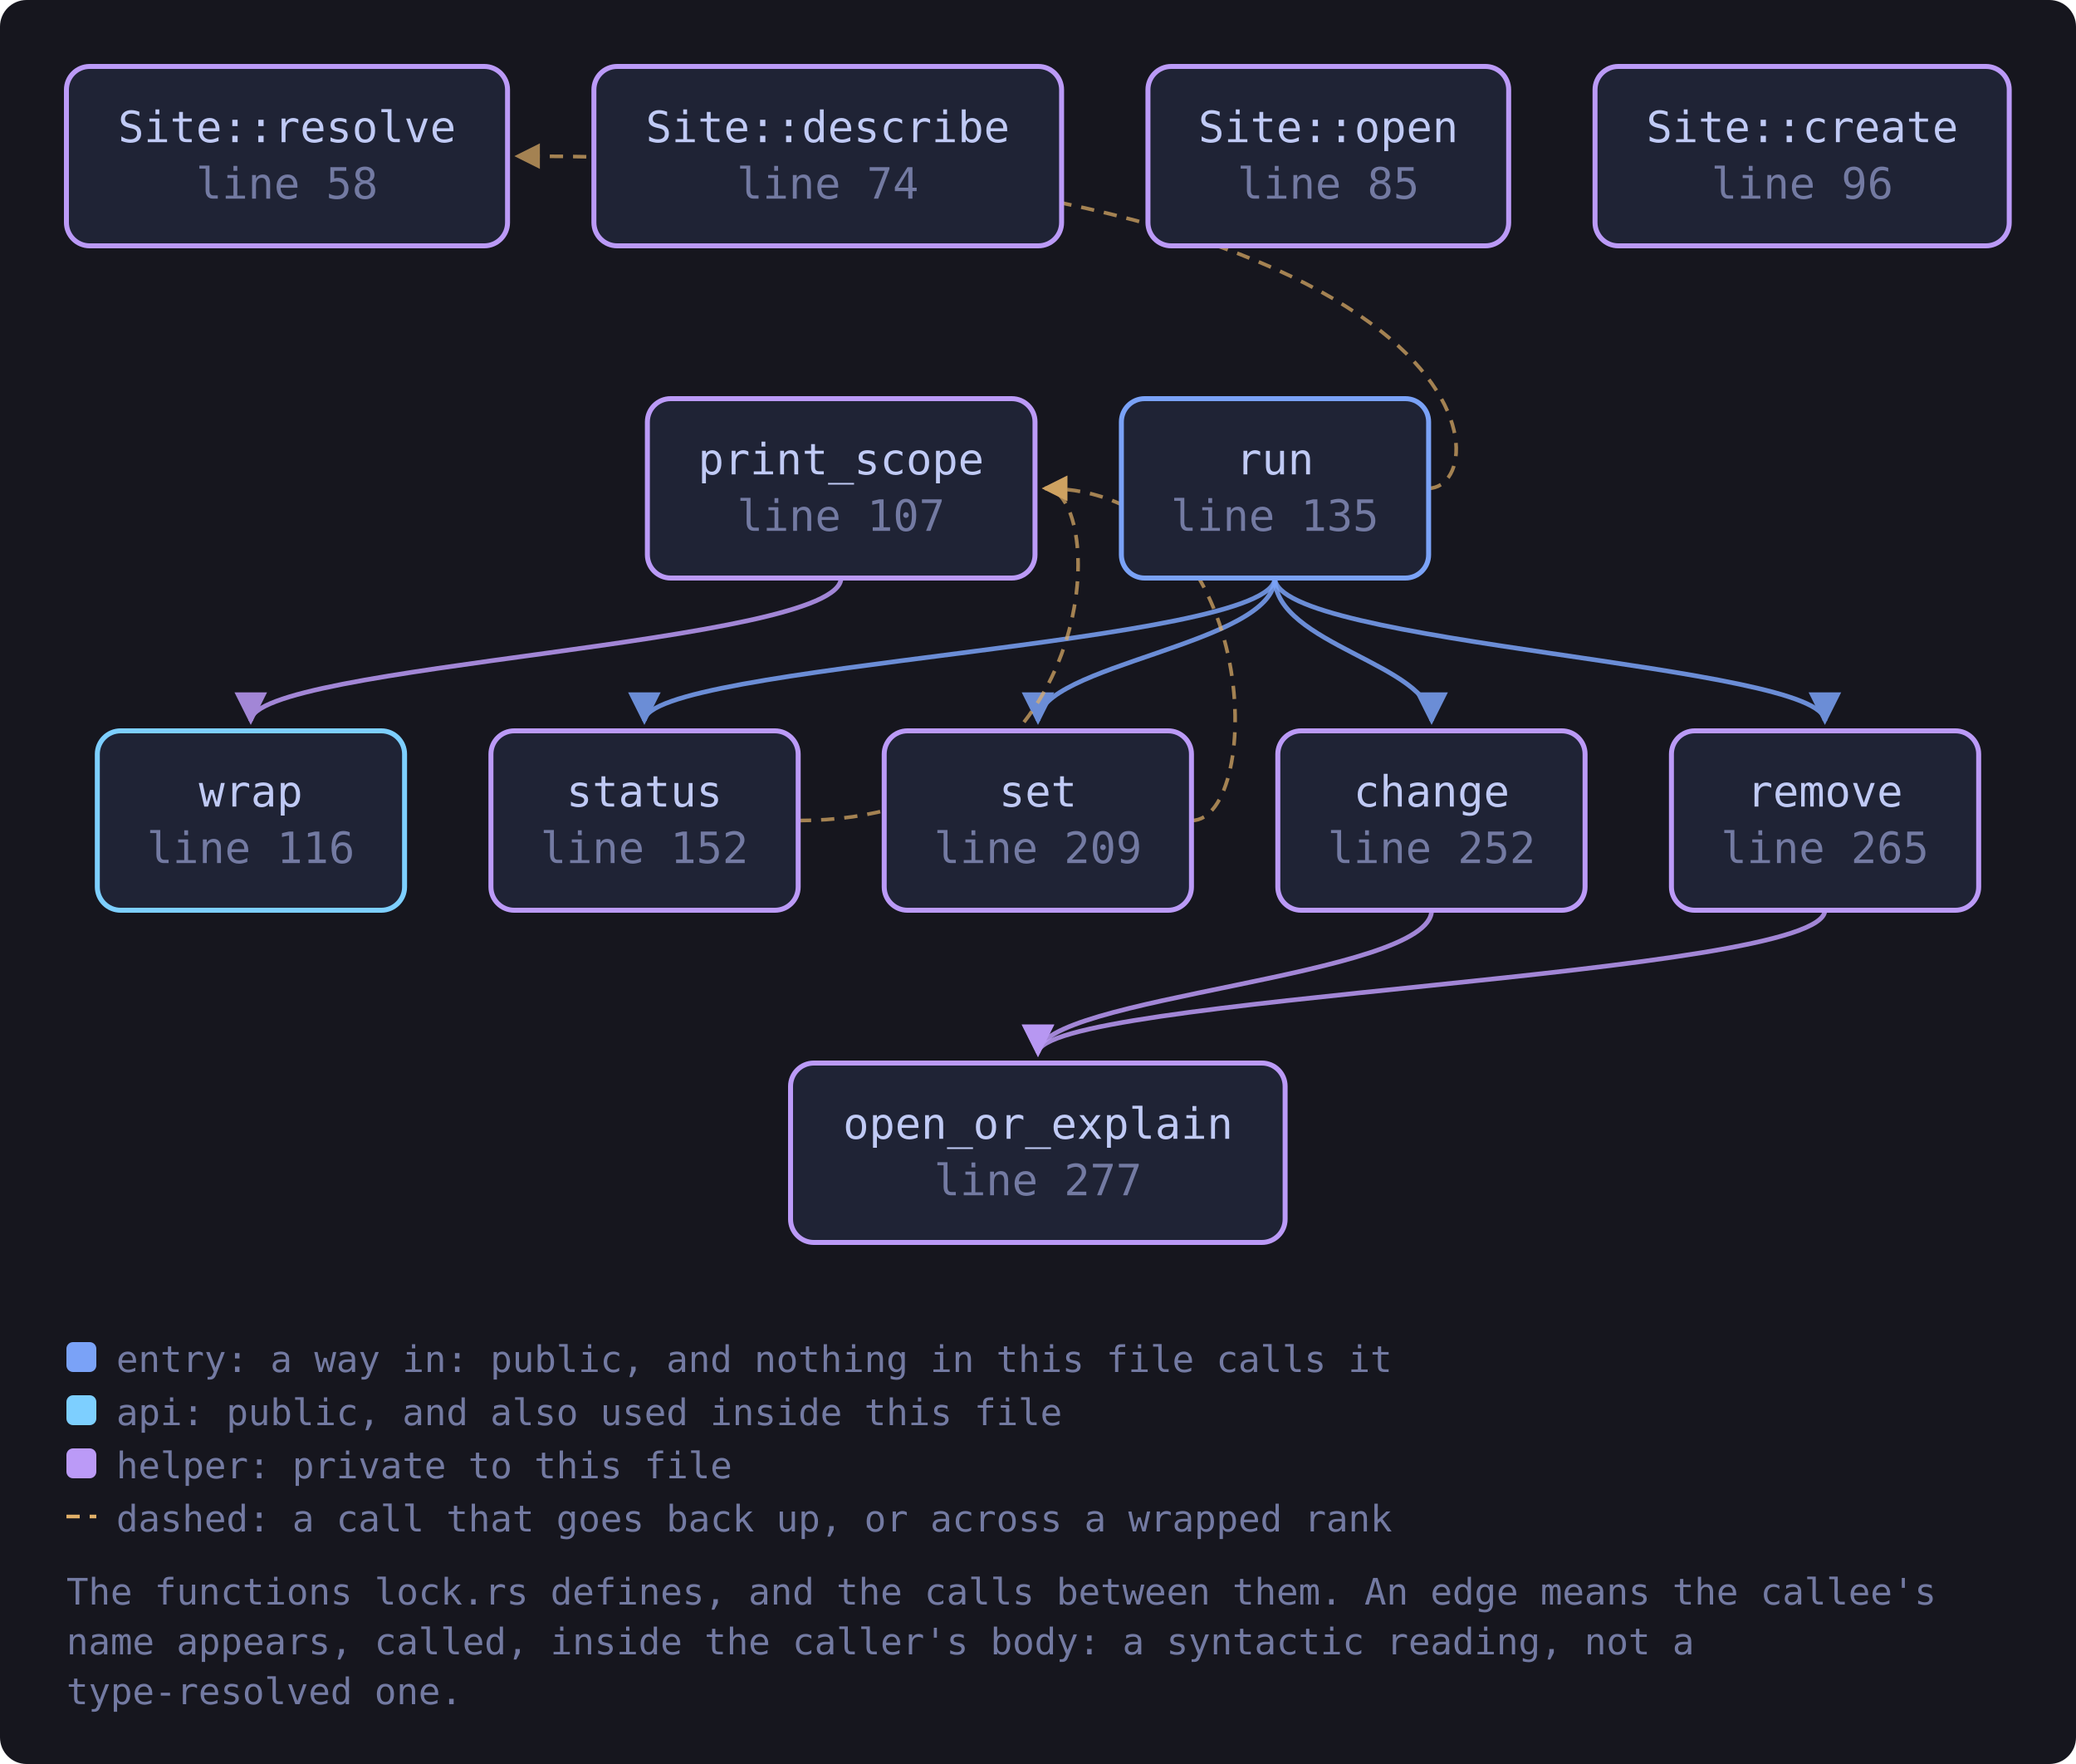
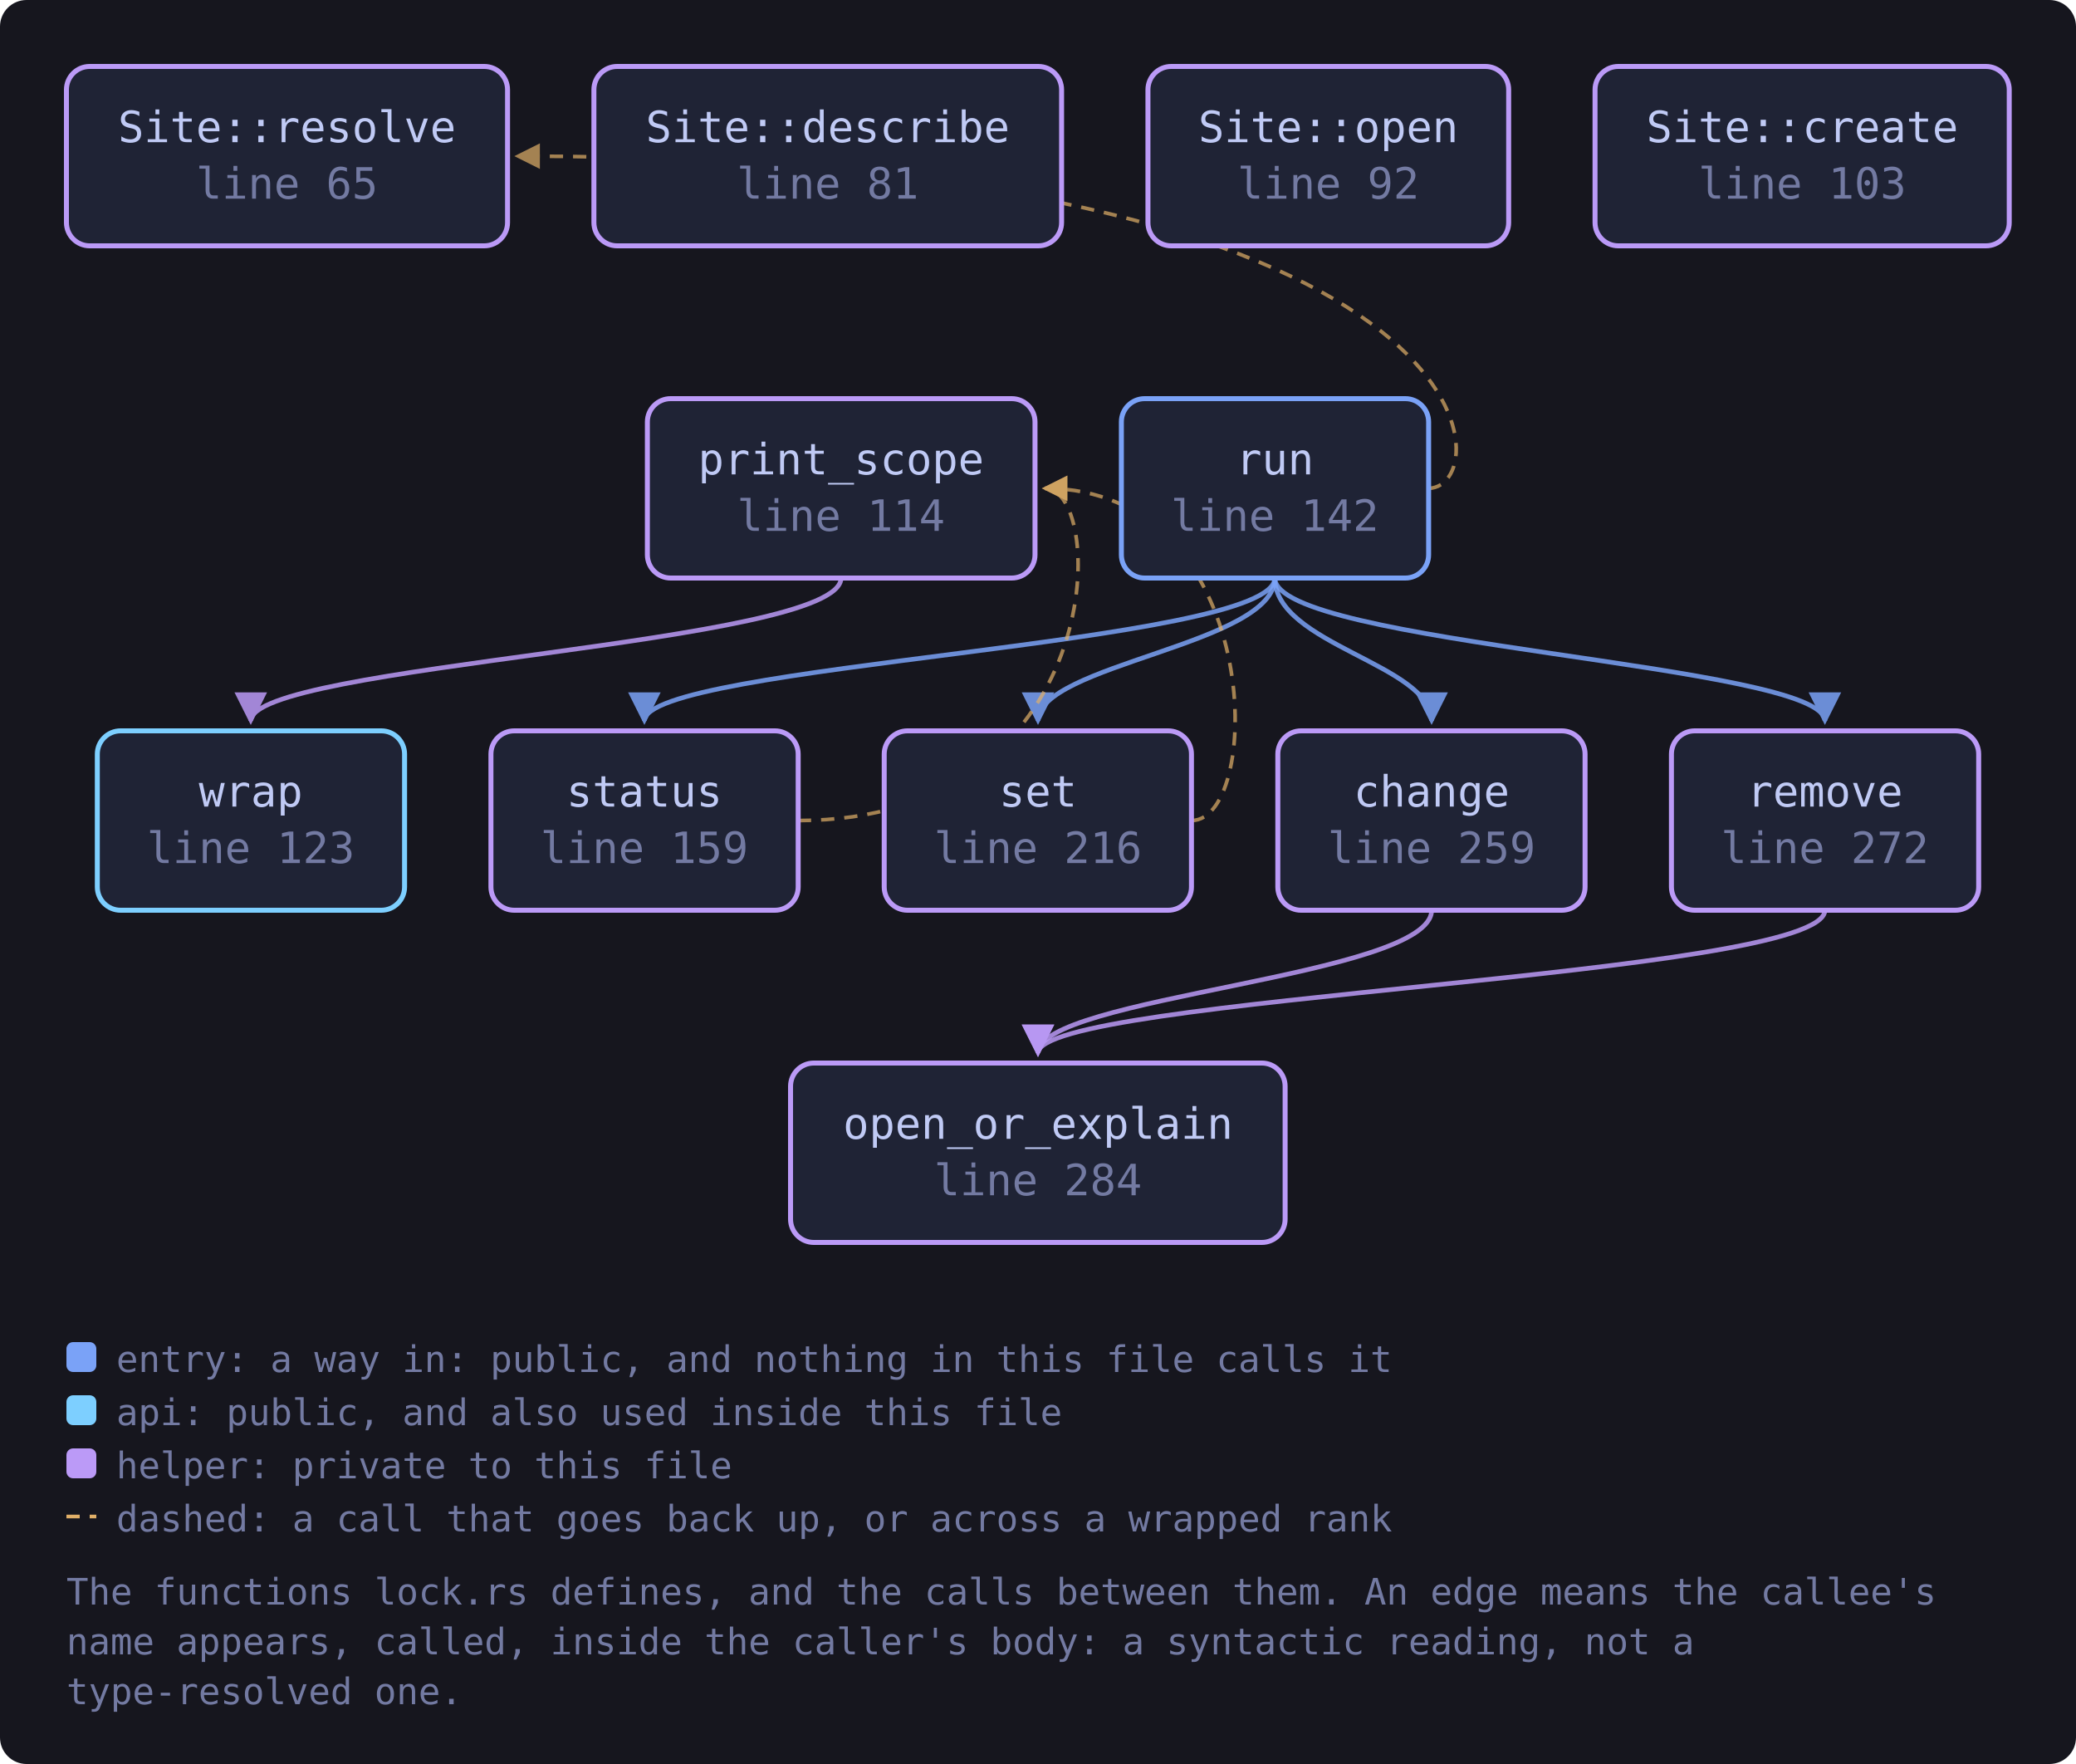
<svg xmlns="http://www.w3.org/2000/svg" viewBox="0 0 625 531" width="625" height="531" style="max-width:100%;height:auto" role="img" aria-label="flowchart">
  <defs>
    <marker id="a-muted" viewBox="0 0 8 8" refX="7" refY="4" markerWidth="7" markerHeight="7" orient="auto-start-reverse">
      <path d="M0 0 L8 4 L0 8 z" fill="var(--muted, #737aa2)" />
    </marker>
    <marker id="a-warn" viewBox="0 0 8 8" refX="7" refY="4" markerWidth="7" markerHeight="7" orient="auto-start-reverse">
      <path d="M0 0 L8 4 L0 8 z" fill="var(--warn, #e0af68)" />
    </marker>
    <marker id="a-accent" viewBox="0 0 8 8" refX="7" refY="4" markerWidth="7" markerHeight="7" orient="auto-start-reverse">
      <path d="M0 0 L8 4 L0 8 z" fill="var(--accent, #7aa2f7)" />
    </marker>
    <marker id="a-cyan" viewBox="0 0 8 8" refX="7" refY="4" markerWidth="7" markerHeight="7" orient="auto-start-reverse">
      <path d="M0 0 L8 4 L0 8 z" fill="var(--cyan, #7dcfff)" />
    </marker>
    <marker id="a-accent-2" viewBox="0 0 8 8" refX="7" refY="4" markerWidth="7" markerHeight="7" orient="auto-start-reverse">
      <path d="M0 0 L8 4 L0 8 z" fill="var(--accent-2, #bb9af7)" />
    </marker>
  </defs>
  <rect x="0" y="0" width="625" height="531" fill="var(--bg-inset, #16161e)" rx="8" />
  <path d="M431.0 274.0 C 431.0 294.0, 312.5 300.0, 312.5 317.0" fill="none" stroke="var(--accent-2, #bb9af7)" stroke-width="1.4" opacity="0.85" marker-end="url(#a-accent-2)" />
  <path d="M253.2 174.0 C 253.2 194.0, 75.5 200.0, 75.5 217.0" fill="none" stroke="var(--accent-2, #bb9af7)" stroke-width="1.4" opacity="0.85" marker-end="url(#a-accent-2)" />
  <path d="M549.4 274.0 C 549.4 294.0, 312.5 300.0, 312.5 317.0" fill="none" stroke="var(--accent-2, #bb9af7)" stroke-width="1.4" opacity="0.85" marker-end="url(#a-accent-2)" />
  <path d="M383.8 174.0 C 383.8 194.0, 431.0 200.0, 431.0 217.0" fill="none" stroke="var(--accent, #7aa2f7)" stroke-width="1.4" opacity="0.85" marker-end="url(#a-accent)" />
  <path d="M383.8 174.0 C 383.8 194.0, 549.4 200.0, 549.4 217.0" fill="none" stroke="var(--accent, #7aa2f7)" stroke-width="1.4" opacity="0.85" marker-end="url(#a-accent)" />
  <path d="M430.0 147.0 C 452.0 147.0, 452.0 47.0, 155.8 47.0" fill="none" stroke="var(--warn, #e0af68)" stroke-width="1.1" opacity="0.7" stroke-dasharray="4 3" marker-end="url(#a-warn)" />
  <path d="M383.8 174.0 C 383.8 194.0, 312.5 200.0, 312.5 217.0" fill="none" stroke="var(--accent, #7aa2f7)" stroke-width="1.4" opacity="0.85" marker-end="url(#a-accent)" />
  <path d="M383.8 174.0 C 383.8 194.0, 194.0 200.0, 194.0 217.0" fill="none" stroke="var(--accent, #7aa2f7)" stroke-width="1.4" opacity="0.85" marker-end="url(#a-accent)" />
  <path d="M358.7 247.0 C 380.7 247.0, 380.7 147.0, 314.6 147.0" fill="none" stroke="var(--warn, #e0af68)" stroke-width="1.1" opacity="0.7" stroke-dasharray="4 3" marker-end="url(#a-warn)" />
  <path d="M240.2 247.0 C 333.6 247.0, 333.6 147.0, 314.6 147.0" fill="none" stroke="var(--warn, #e0af68)" stroke-width="1.1" opacity="0.7" stroke-dasharray="4 3" marker-end="url(#a-warn)" />
-   <a href="https://github.com/tilas01/veilvoice/blob/main/crates/veilvoice-cli/src/lock.rs#L58" target="_blank" rel="noopener noreferrer">
+   <a href="https://github.com/tilas01/veilvoice/blob/main/crates/veilvoice-cli/src/lock.rs#L65" target="_blank" rel="noopener noreferrer">
    <rect x="20.0" y="20.0" width="132.8" height="54.0" rx="7" fill="var(--bg-soft, #1f2335)" stroke="var(--accent-2, #bb9af7)" stroke-width="1.5" />
    <text x="86.4" y="42.8" font-family="ui-monospace, SFMono-Regular, Menlo, Consolas, monospace" font-size="13" fill="var(--fg, #c0caf5)" text-anchor="middle">Site::resolve</text>
-     <text x="86.4" y="59.8" font-family="ui-monospace, SFMono-Regular, Menlo, Consolas, monospace" font-size="13" fill="var(--muted, #737aa2)" text-anchor="middle">line 58</text>
+     <text x="86.4" y="59.8" font-family="ui-monospace, SFMono-Regular, Menlo, Consolas, monospace" font-size="13" fill="var(--muted, #737aa2)" text-anchor="middle">line 65</text>
  </a>
-   <a href="https://github.com/tilas01/veilvoice/blob/main/crates/veilvoice-cli/src/lock.rs#L74" target="_blank" rel="noopener noreferrer">
+   <a href="https://github.com/tilas01/veilvoice/blob/main/crates/veilvoice-cli/src/lock.rs#L81" target="_blank" rel="noopener noreferrer">
    <rect x="178.8" y="20.0" width="140.8" height="54.0" rx="7" fill="var(--bg-soft, #1f2335)" stroke="var(--accent-2, #bb9af7)" stroke-width="1.5" />
    <text x="249.2" y="42.8" font-family="ui-monospace, SFMono-Regular, Menlo, Consolas, monospace" font-size="13" fill="var(--fg, #c0caf5)" text-anchor="middle">Site::describe</text>
-     <text x="249.2" y="59.8" font-family="ui-monospace, SFMono-Regular, Menlo, Consolas, monospace" font-size="13" fill="var(--muted, #737aa2)" text-anchor="middle">line 74</text>
+     <text x="249.2" y="59.8" font-family="ui-monospace, SFMono-Regular, Menlo, Consolas, monospace" font-size="13" fill="var(--muted, #737aa2)" text-anchor="middle">line 81</text>
  </a>
-   <a href="https://github.com/tilas01/veilvoice/blob/main/crates/veilvoice-cli/src/lock.rs#L85" target="_blank" rel="noopener noreferrer">
+   <a href="https://github.com/tilas01/veilvoice/blob/main/crates/veilvoice-cli/src/lock.rs#L92" target="_blank" rel="noopener noreferrer">
    <rect x="345.6" y="20.0" width="108.6" height="54.0" rx="7" fill="var(--bg-soft, #1f2335)" stroke="var(--accent-2, #bb9af7)" stroke-width="1.5" />
    <text x="399.9" y="42.8" font-family="ui-monospace, SFMono-Regular, Menlo, Consolas, monospace" font-size="13" fill="var(--fg, #c0caf5)" text-anchor="middle">Site::open</text>
-     <text x="399.9" y="59.8" font-family="ui-monospace, SFMono-Regular, Menlo, Consolas, monospace" font-size="13" fill="var(--muted, #737aa2)" text-anchor="middle">line 85</text>
+     <text x="399.9" y="59.8" font-family="ui-monospace, SFMono-Regular, Menlo, Consolas, monospace" font-size="13" fill="var(--muted, #737aa2)" text-anchor="middle">line 92</text>
  </a>
-   <a href="https://github.com/tilas01/veilvoice/blob/main/crates/veilvoice-cli/src/lock.rs#L96" target="_blank" rel="noopener noreferrer">
+   <a href="https://github.com/tilas01/veilvoice/blob/main/crates/veilvoice-cli/src/lock.rs#L103" target="_blank" rel="noopener noreferrer">
    <rect x="480.2" y="20.0" width="124.7" height="54.0" rx="7" fill="var(--bg-soft, #1f2335)" stroke="var(--accent-2, #bb9af7)" stroke-width="1.5" />
    <text x="542.6" y="42.8" font-family="ui-monospace, SFMono-Regular, Menlo, Consolas, monospace" font-size="13" fill="var(--fg, #c0caf5)" text-anchor="middle">Site::create</text>
-     <text x="542.6" y="59.8" font-family="ui-monospace, SFMono-Regular, Menlo, Consolas, monospace" font-size="13" fill="var(--muted, #737aa2)" text-anchor="middle">line 96</text>
+     <text x="542.6" y="59.8" font-family="ui-monospace, SFMono-Regular, Menlo, Consolas, monospace" font-size="13" fill="var(--muted, #737aa2)" text-anchor="middle">line 103</text>
  </a>
-   <a href="https://github.com/tilas01/veilvoice/blob/main/crates/veilvoice-cli/src/lock.rs#L107" target="_blank" rel="noopener noreferrer">
+   <a href="https://github.com/tilas01/veilvoice/blob/main/crates/veilvoice-cli/src/lock.rs#L114" target="_blank" rel="noopener noreferrer">
    <rect x="194.9" y="120.0" width="116.7" height="54.0" rx="7" fill="var(--bg-soft, #1f2335)" stroke="var(--accent-2, #bb9af7)" stroke-width="1.5" />
    <text x="253.2" y="142.8" font-family="ui-monospace, SFMono-Regular, Menlo, Consolas, monospace" font-size="13" fill="var(--fg, #c0caf5)" text-anchor="middle">print_scope</text>
-     <text x="253.2" y="159.8" font-family="ui-monospace, SFMono-Regular, Menlo, Consolas, monospace" font-size="13" fill="var(--muted, #737aa2)" text-anchor="middle">line 107</text>
+     <text x="253.2" y="159.8" font-family="ui-monospace, SFMono-Regular, Menlo, Consolas, monospace" font-size="13" fill="var(--muted, #737aa2)" text-anchor="middle">line 114</text>
  </a>
-   <a href="https://github.com/tilas01/veilvoice/blob/main/crates/veilvoice-cli/src/lock.rs#L116" target="_blank" rel="noopener noreferrer">
+   <a href="https://github.com/tilas01/veilvoice/blob/main/crates/veilvoice-cli/src/lock.rs#L123" target="_blank" rel="noopener noreferrer">
    <rect x="29.3" y="220.0" width="92.5" height="54.0" rx="7" fill="var(--bg-soft, #1f2335)" stroke="var(--cyan, #7dcfff)" stroke-width="1.5" />
    <text x="75.5" y="242.8" font-family="ui-monospace, SFMono-Regular, Menlo, Consolas, monospace" font-size="13" fill="var(--fg, #c0caf5)" text-anchor="middle">wrap</text>
-     <text x="75.5" y="259.8" font-family="ui-monospace, SFMono-Regular, Menlo, Consolas, monospace" font-size="13" fill="var(--muted, #737aa2)" text-anchor="middle">line 116</text>
+     <text x="75.5" y="259.8" font-family="ui-monospace, SFMono-Regular, Menlo, Consolas, monospace" font-size="13" fill="var(--muted, #737aa2)" text-anchor="middle">line 123</text>
  </a>
-   <a href="https://github.com/tilas01/veilvoice/blob/main/crates/veilvoice-cli/src/lock.rs#L135" target="_blank" rel="noopener noreferrer">
+   <a href="https://github.com/tilas01/veilvoice/blob/main/crates/veilvoice-cli/src/lock.rs#L142" target="_blank" rel="noopener noreferrer">
    <rect x="337.6" y="120.0" width="92.5" height="54.0" rx="7" fill="var(--bg-soft, #1f2335)" stroke="var(--accent, #7aa2f7)" stroke-width="1.5" />
    <text x="383.8" y="142.8" font-family="ui-monospace, SFMono-Regular, Menlo, Consolas, monospace" font-size="13" fill="var(--fg, #c0caf5)" text-anchor="middle">run</text>
-     <text x="383.8" y="159.8" font-family="ui-monospace, SFMono-Regular, Menlo, Consolas, monospace" font-size="13" fill="var(--muted, #737aa2)" text-anchor="middle">line 135</text>
+     <text x="383.8" y="159.8" font-family="ui-monospace, SFMono-Regular, Menlo, Consolas, monospace" font-size="13" fill="var(--muted, #737aa2)" text-anchor="middle">line 142</text>
  </a>
-   <a href="https://github.com/tilas01/veilvoice/blob/main/crates/veilvoice-cli/src/lock.rs#L152" target="_blank" rel="noopener noreferrer">
+   <a href="https://github.com/tilas01/veilvoice/blob/main/crates/veilvoice-cli/src/lock.rs#L159" target="_blank" rel="noopener noreferrer">
    <rect x="147.8" y="220.0" width="92.5" height="54.0" rx="7" fill="var(--bg-soft, #1f2335)" stroke="var(--accent-2, #bb9af7)" stroke-width="1.5" />
    <text x="194.0" y="242.8" font-family="ui-monospace, SFMono-Regular, Menlo, Consolas, monospace" font-size="13" fill="var(--fg, #c0caf5)" text-anchor="middle">status</text>
-     <text x="194.0" y="259.8" font-family="ui-monospace, SFMono-Regular, Menlo, Consolas, monospace" font-size="13" fill="var(--muted, #737aa2)" text-anchor="middle">line 152</text>
+     <text x="194.0" y="259.8" font-family="ui-monospace, SFMono-Regular, Menlo, Consolas, monospace" font-size="13" fill="var(--muted, #737aa2)" text-anchor="middle">line 159</text>
  </a>
-   <a href="https://github.com/tilas01/veilvoice/blob/main/crates/veilvoice-cli/src/lock.rs#L209" target="_blank" rel="noopener noreferrer">
+   <a href="https://github.com/tilas01/veilvoice/blob/main/crates/veilvoice-cli/src/lock.rs#L216" target="_blank" rel="noopener noreferrer">
    <rect x="266.2" y="220.0" width="92.5" height="54.0" rx="7" fill="var(--bg-soft, #1f2335)" stroke="var(--accent-2, #bb9af7)" stroke-width="1.5" />
    <text x="312.5" y="242.8" font-family="ui-monospace, SFMono-Regular, Menlo, Consolas, monospace" font-size="13" fill="var(--fg, #c0caf5)" text-anchor="middle">set</text>
-     <text x="312.5" y="259.8" font-family="ui-monospace, SFMono-Regular, Menlo, Consolas, monospace" font-size="13" fill="var(--muted, #737aa2)" text-anchor="middle">line 209</text>
+     <text x="312.5" y="259.8" font-family="ui-monospace, SFMono-Regular, Menlo, Consolas, monospace" font-size="13" fill="var(--muted, #737aa2)" text-anchor="middle">line 216</text>
  </a>
-   <a href="https://github.com/tilas01/veilvoice/blob/main/crates/veilvoice-cli/src/lock.rs#L252" target="_blank" rel="noopener noreferrer">
+   <a href="https://github.com/tilas01/veilvoice/blob/main/crates/veilvoice-cli/src/lock.rs#L259" target="_blank" rel="noopener noreferrer">
    <rect x="384.7" y="220.0" width="92.5" height="54.0" rx="7" fill="var(--bg-soft, #1f2335)" stroke="var(--accent-2, #bb9af7)" stroke-width="1.5" />
    <text x="431.0" y="242.8" font-family="ui-monospace, SFMono-Regular, Menlo, Consolas, monospace" font-size="13" fill="var(--fg, #c0caf5)" text-anchor="middle">change</text>
-     <text x="431.0" y="259.8" font-family="ui-monospace, SFMono-Regular, Menlo, Consolas, monospace" font-size="13" fill="var(--muted, #737aa2)" text-anchor="middle">line 252</text>
+     <text x="431.0" y="259.8" font-family="ui-monospace, SFMono-Regular, Menlo, Consolas, monospace" font-size="13" fill="var(--muted, #737aa2)" text-anchor="middle">line 259</text>
  </a>
-   <a href="https://github.com/tilas01/veilvoice/blob/main/crates/veilvoice-cli/src/lock.rs#L265" target="_blank" rel="noopener noreferrer">
+   <a href="https://github.com/tilas01/veilvoice/blob/main/crates/veilvoice-cli/src/lock.rs#L272" target="_blank" rel="noopener noreferrer">
    <rect x="503.2" y="220.0" width="92.5" height="54.0" rx="7" fill="var(--bg-soft, #1f2335)" stroke="var(--accent-2, #bb9af7)" stroke-width="1.5" />
    <text x="549.4" y="242.8" font-family="ui-monospace, SFMono-Regular, Menlo, Consolas, monospace" font-size="13" fill="var(--fg, #c0caf5)" text-anchor="middle">remove</text>
-     <text x="549.4" y="259.8" font-family="ui-monospace, SFMono-Regular, Menlo, Consolas, monospace" font-size="13" fill="var(--muted, #737aa2)" text-anchor="middle">line 265</text>
+     <text x="549.4" y="259.8" font-family="ui-monospace, SFMono-Regular, Menlo, Consolas, monospace" font-size="13" fill="var(--muted, #737aa2)" text-anchor="middle">line 272</text>
  </a>
-   <a href="https://github.com/tilas01/veilvoice/blob/main/crates/veilvoice-cli/src/lock.rs#L277" target="_blank" rel="noopener noreferrer">
+   <a href="https://github.com/tilas01/veilvoice/blob/main/crates/veilvoice-cli/src/lock.rs#L284" target="_blank" rel="noopener noreferrer">
    <rect x="238.0" y="320.0" width="148.9" height="54.0" rx="7" fill="var(--bg-soft, #1f2335)" stroke="var(--accent-2, #bb9af7)" stroke-width="1.5" />
    <text x="312.5" y="342.8" font-family="ui-monospace, SFMono-Regular, Menlo, Consolas, monospace" font-size="13" fill="var(--fg, #c0caf5)" text-anchor="middle">open_or_explain</text>
-     <text x="312.5" y="359.8" font-family="ui-monospace, SFMono-Regular, Menlo, Consolas, monospace" font-size="13" fill="var(--muted, #737aa2)" text-anchor="middle">line 277</text>
+     <text x="312.5" y="359.8" font-family="ui-monospace, SFMono-Regular, Menlo, Consolas, monospace" font-size="13" fill="var(--muted, #737aa2)" text-anchor="middle">line 284</text>
  </a>
  <rect x="20.0" y="404.0" width="9" height="9" rx="2" fill="var(--accent, #7aa2f7)" />
  <text x="35.0" y="413.0" font-family="ui-monospace, SFMono-Regular, Menlo, Consolas, monospace" font-size="11" fill="var(--muted, #737aa2)">entry: a way in: public, and nothing in this file calls it</text>
  <rect x="20.0" y="420.0" width="9" height="9" rx="2" fill="var(--cyan, #7dcfff)" />
  <text x="35.0" y="429.0" font-family="ui-monospace, SFMono-Regular, Menlo, Consolas, monospace" font-size="11" fill="var(--muted, #737aa2)">api: public, and also used inside this file</text>
  <rect x="20.0" y="436.0" width="9" height="9" rx="2" fill="var(--accent-2, #bb9af7)" />
  <text x="35.0" y="445.0" font-family="ui-monospace, SFMono-Regular, Menlo, Consolas, monospace" font-size="11" fill="var(--muted, #737aa2)">helper: private to this file</text>
  <path d="M20.0 456.5 L29.0 456.5" stroke="var(--warn, #e0af68)" stroke-width="1.1" stroke-dasharray="4 3" />
  <text x="35.0" y="461.0" font-family="ui-monospace, SFMono-Regular, Menlo, Consolas, monospace" font-size="11" fill="var(--muted, #737aa2)">dashed: a call that goes back up, or across a wrapped rank</text>
  <text x="20.0" y="483.0" font-family="ui-monospace, SFMono-Regular, Menlo, Consolas, monospace" font-size="11" fill="var(--muted, #737aa2)">The functions lock.rs defines, and the calls between them. An edge means the callee's</text>
  <text x="20.0" y="498.0" font-family="ui-monospace, SFMono-Regular, Menlo, Consolas, monospace" font-size="11" fill="var(--muted, #737aa2)">name appears, called, inside the caller's body: a syntactic reading, not a</text>
  <text x="20.0" y="513.0" font-family="ui-monospace, SFMono-Regular, Menlo, Consolas, monospace" font-size="11" fill="var(--muted, #737aa2)">type-resolved one.</text>
</svg>
